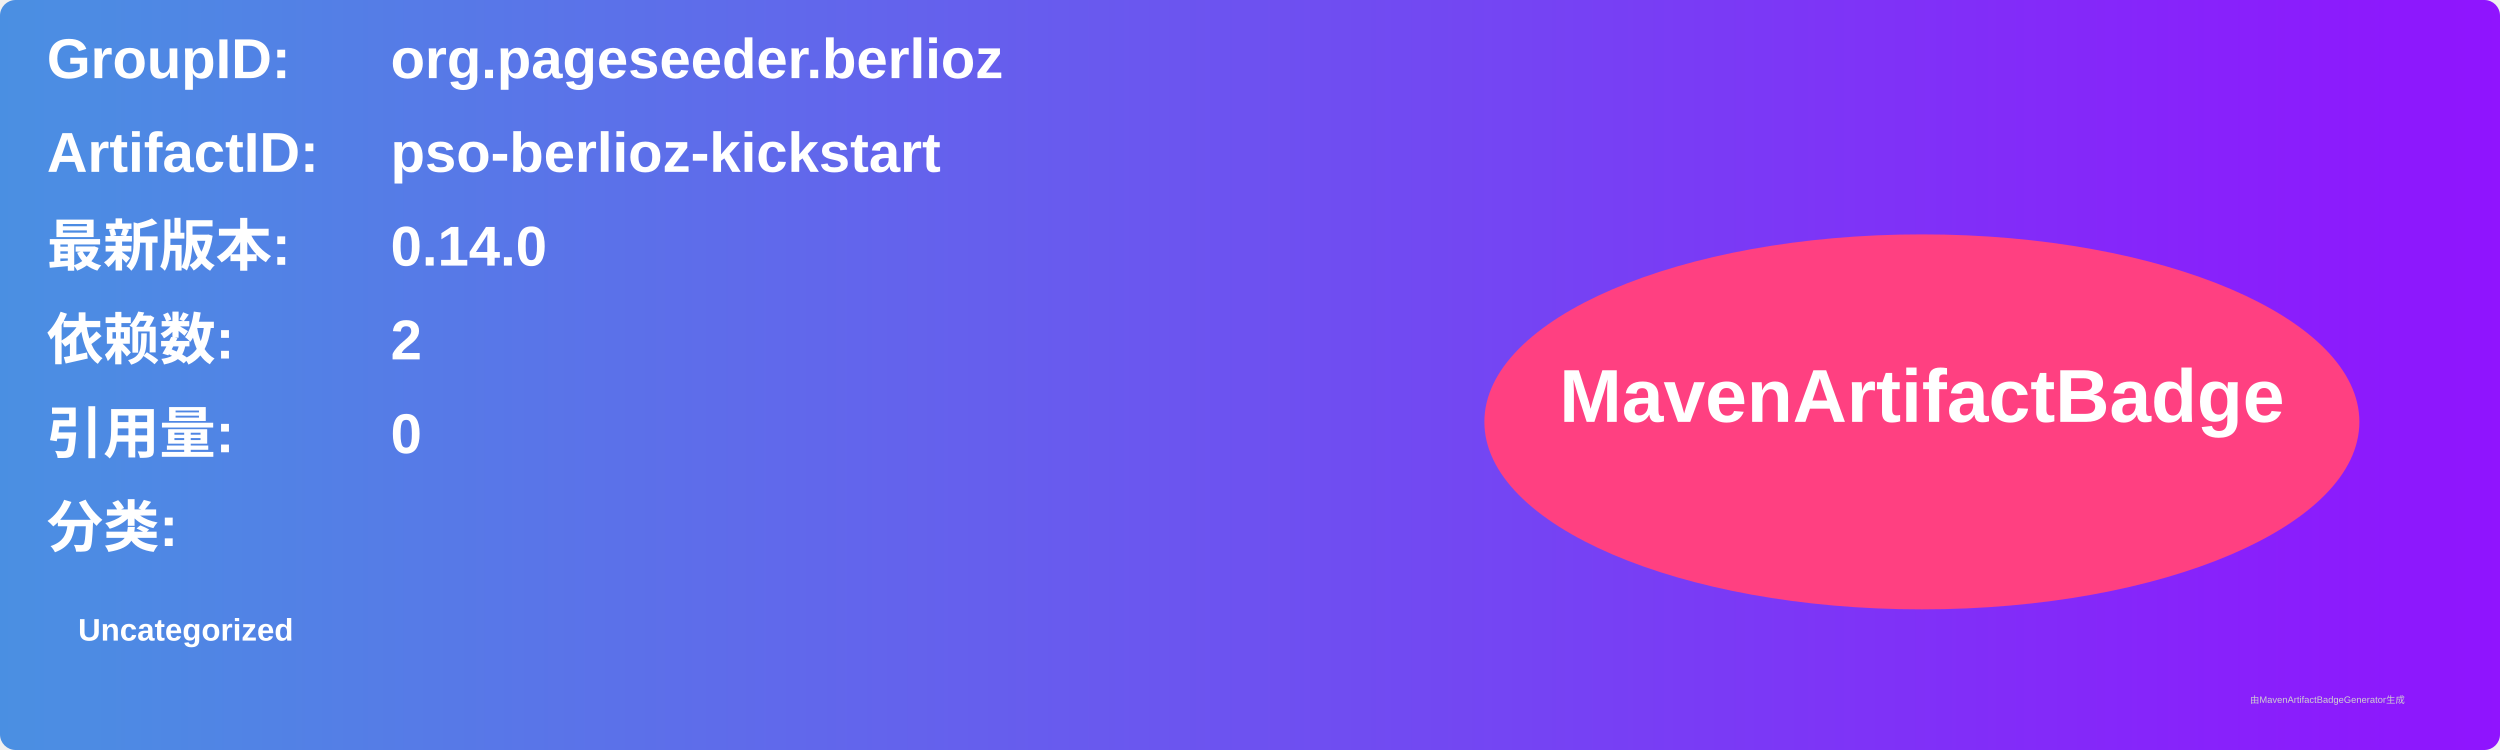
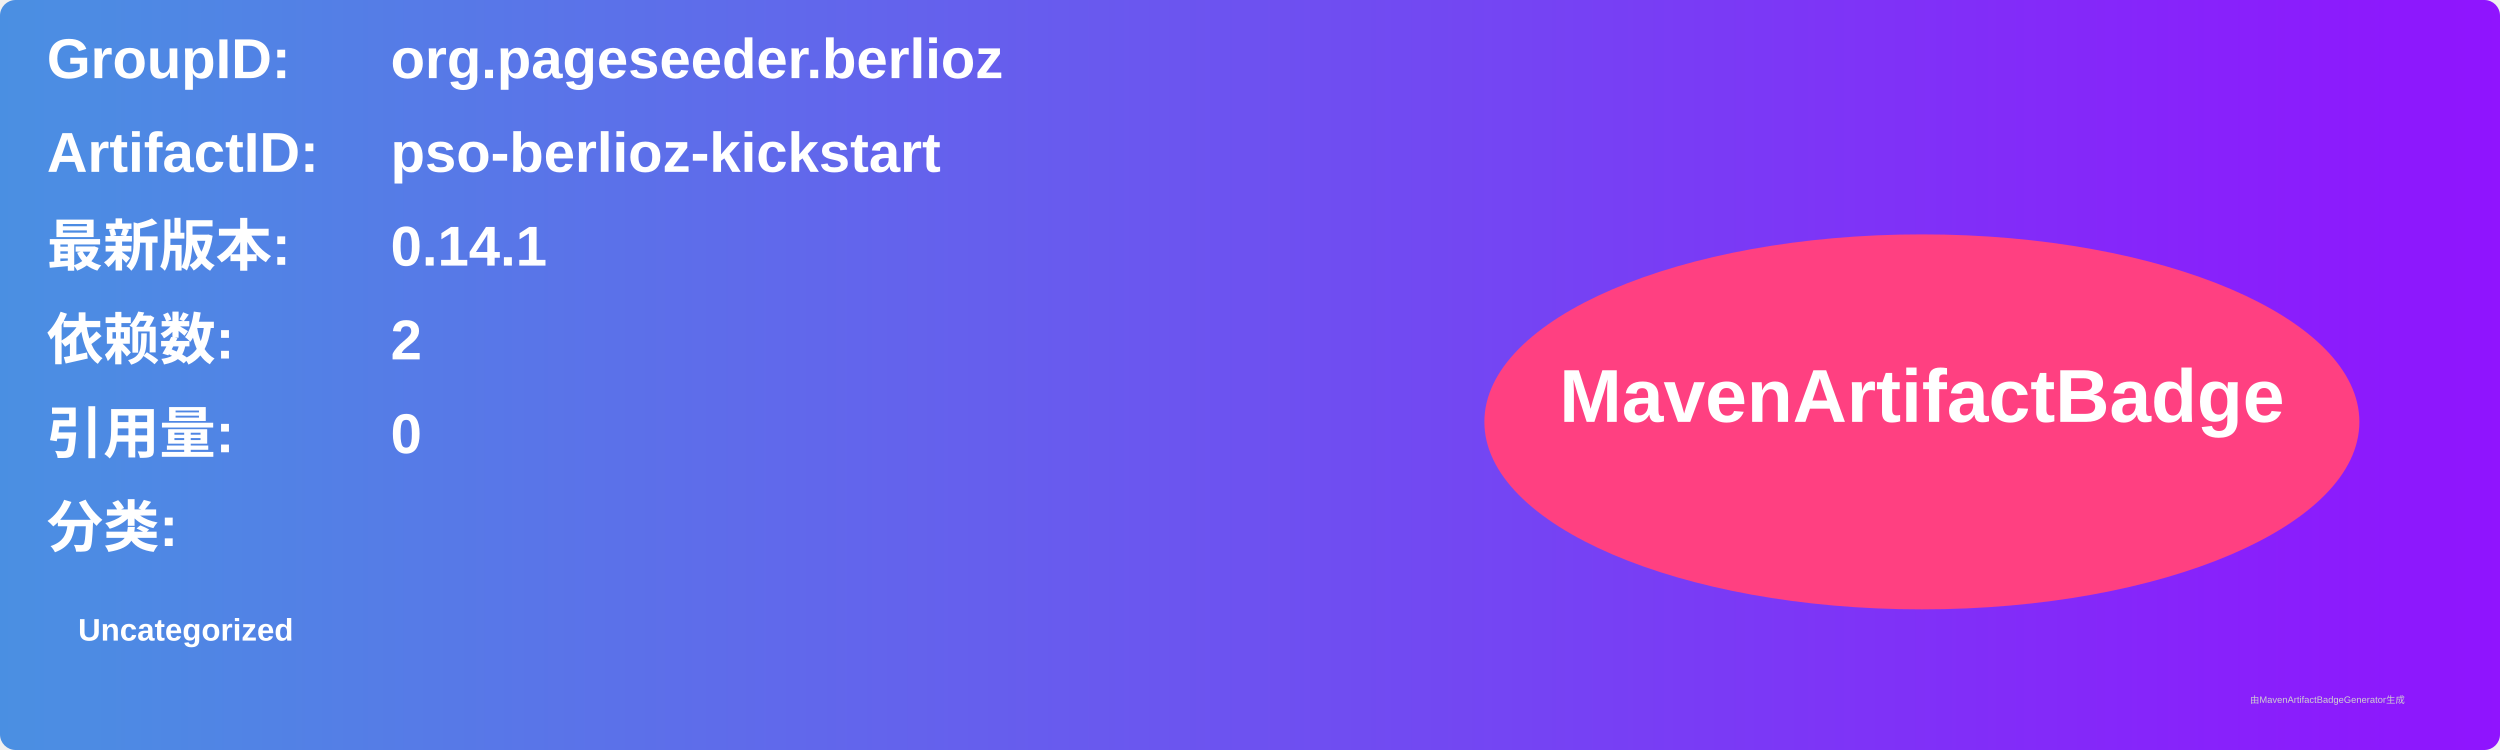
<svg xmlns="http://www.w3.org/2000/svg" width="800" height="240" viewBox="0 0 800 240">
  <linearGradient id="grad" x1="0%" y1="0%" x2="100%" y2="0%">
    <stop offset="0%" stop-color="#4a90e2" />
    <stop offset="100%" stop-color="#9013fe" />
  </linearGradient>
  <rect width="100%" height="100%" rx="5" ry="5" fill="url(#grad)" />
  <g transform="translate(15, 15)">
    <text x="0" y="10" font-family="Arial" font-size="18" fill="white" font-weight="bold" width="260">GroupID:</text>
    <text x="110" y="10" font-family="Arial" font-size="18" fill="white" font-weight="bold" width="460">org.pageseeder.berlioz</text>
    <text x="0" y="40" font-family="Arial" font-size="18" fill="white" font-weight="bold" width="260">ArtifactID:</text>
    <text x="110" y="40" font-family="Arial" font-size="18" fill="white" font-weight="bold" width="460">pso-berlioz-kickstart</text>
    <text x="0" y="70" font-family="Arial" font-size="18" fill="white" font-weight="bold">最新版本:</text>
    <text x="110" y="70" font-family="Arial" font-size="18" fill="white" font-weight="bold">
-       <tspan font-weight="bold">0.14.0</tspan>
+       <tspan font-weight="bold">0.14.1</tspan>
    </text>
    <text x="0" y="100" font-family="Arial" font-size="18" fill="white" font-weight="bold">依赖数: </text>
    <text x="110" y="100" font-family="Arial" font-size="18" fill="white">
      <tspan font-weight="bold">2</tspan>
    </text>
    <text x="0" y="130" font-family="Arial" font-size="18" fill="white" font-weight="bold">引用量: </text>
    <text x="110" y="130" font-family="Arial" font-size="18" fill="white">
      <tspan font-weight="bold">0</tspan>
    </text>
    <text x="0" y="160" font-family="Arial" font-size="18" fill="white" font-weight="bold">分类:</text>
    <text x="10" y="190" font-family="Arial" font-size="10" fill="white">
      <tspan font-weight="bold">Uncategorized</tspan>
    </text>
    <ellipse cx="600" cy="120" rx="140" ry="60" fill="#ff4081" />
    <text x="600" y="120" text-anchor="middle" font-family="Arial" font-size="24" fill="white" font-weight="bold">MavenArtifactBadge</text>
  </g>
  <text x="720" y="225" font-family="Arial" font-size="3" fill="#d0d0d0">由MavenArtifactBadgeGenerator生成</text>
</svg>
